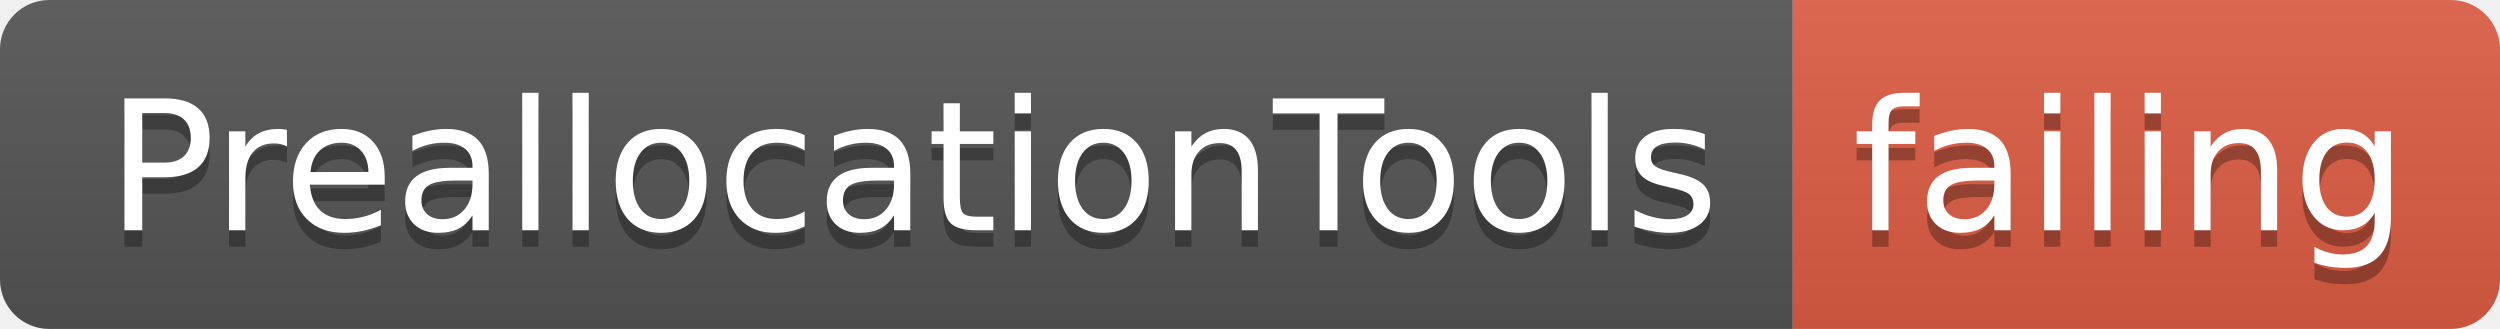
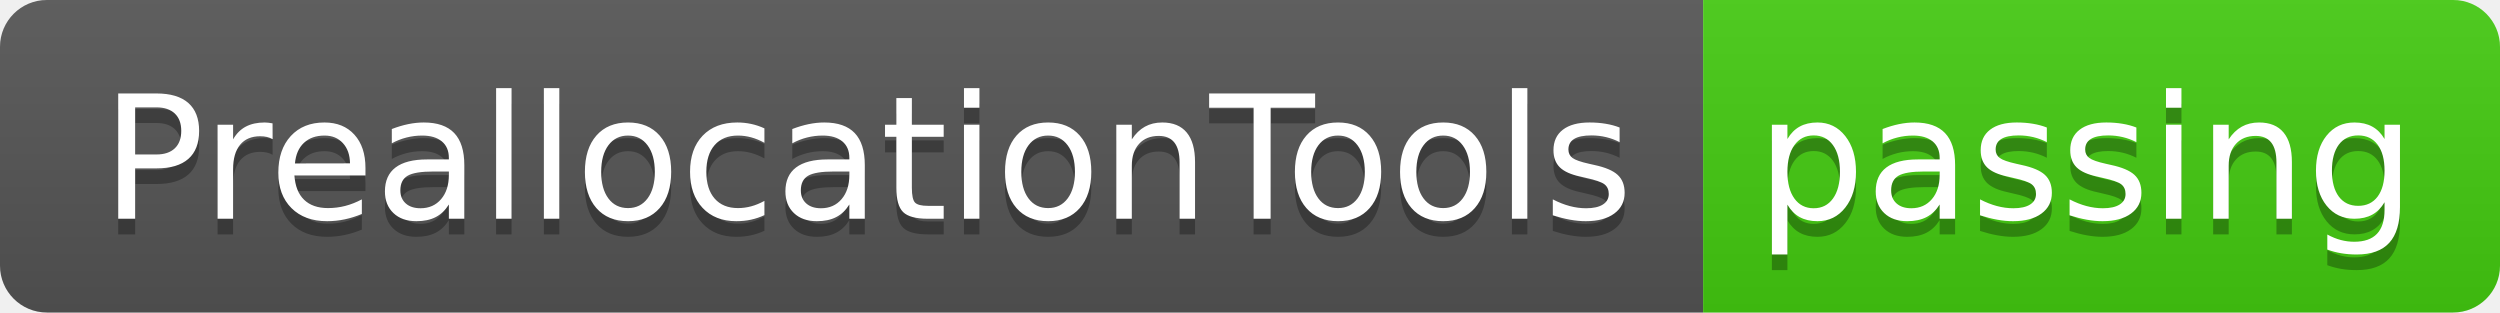
- <svg xmlns="http://www.w3.org/2000/svg" width="152" height="20">
+ <svg xmlns="http://www.w3.org/2000/svg" width="160" height="20">
  <linearGradient id="smooth" x2="0" y2="100%">
    <stop offset="0" stop-color="#bbb" stop-opacity=".1" />
    <stop offset="1" stop-opacity=".1" />
  </linearGradient>
  <clipPath id="round">
-     <rect width="152" height="20" rx="3" fill="#fff" />
+     <rect width="160" height="20" rx="3" fill="#fff" />
  </clipPath>
  <g clip-path="url(#round)">
    <rect width="109" height="20" fill="#555" />
-     <rect x="109" width="43" height="20" fill="#e05d44" />
-     <rect width="152" height="20" fill="url(#smooth)" />
+     <rect x="109" width="51" height="20" fill="#4c1" />
+     <rect width="160" height="20" fill="url(#smooth)" />
  </g>
  <g fill="#fff" text-anchor="middle" font-family="DejaVu Sans,Verdana,Geneva,sans-serif" font-size="110">
    <text x="555" y="150" fill="#010101" fill-opacity=".3" transform="scale(0.1)" textLength="990" lengthAdjust="spacing">PreallocationTools</text>
    <text x="555" y="140" transform="scale(0.1)" textLength="990" lengthAdjust="spacing">PreallocationTools</text>
-     <text x="1295" y="150" fill="#010101" fill-opacity=".3" transform="scale(0.1)" textLength="330" lengthAdjust="spacing">failing</text>
-     <text x="1295" y="140" transform="scale(0.1)" textLength="330" lengthAdjust="spacing">failing</text>
+     <text x="1335" y="150" fill="#010101" fill-opacity=".3" transform="scale(0.1)" textLength="410" lengthAdjust="spacing">passing</text>
+     <text x="1335" y="140" transform="scale(0.1)" textLength="410" lengthAdjust="spacing">passing</text>
  </g>
</svg>
